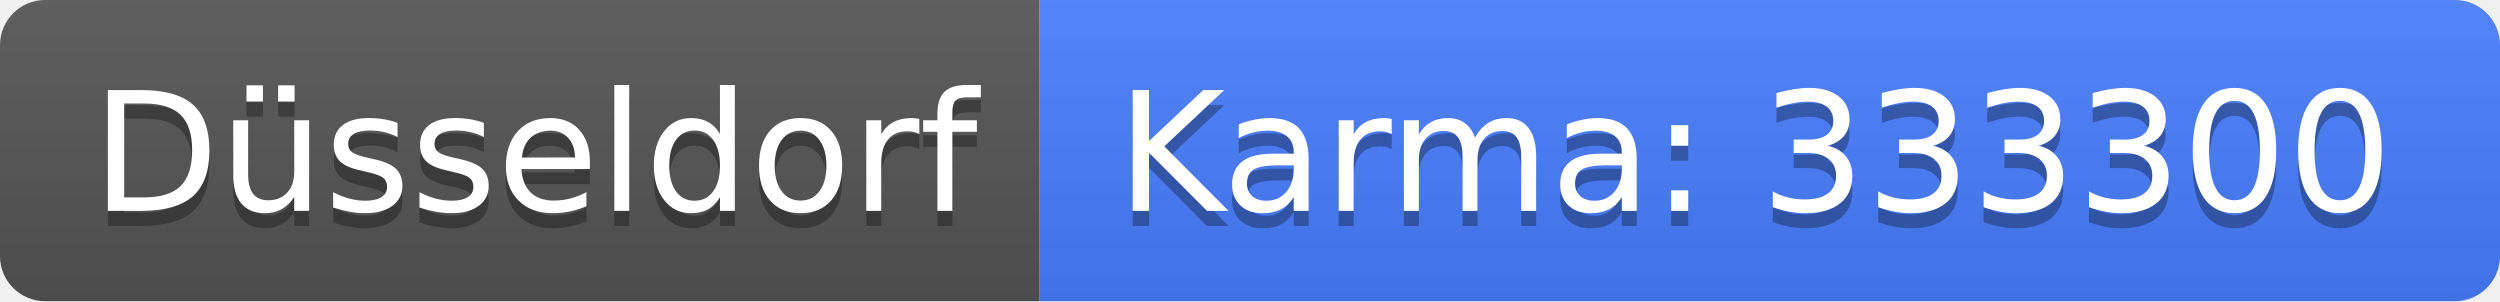
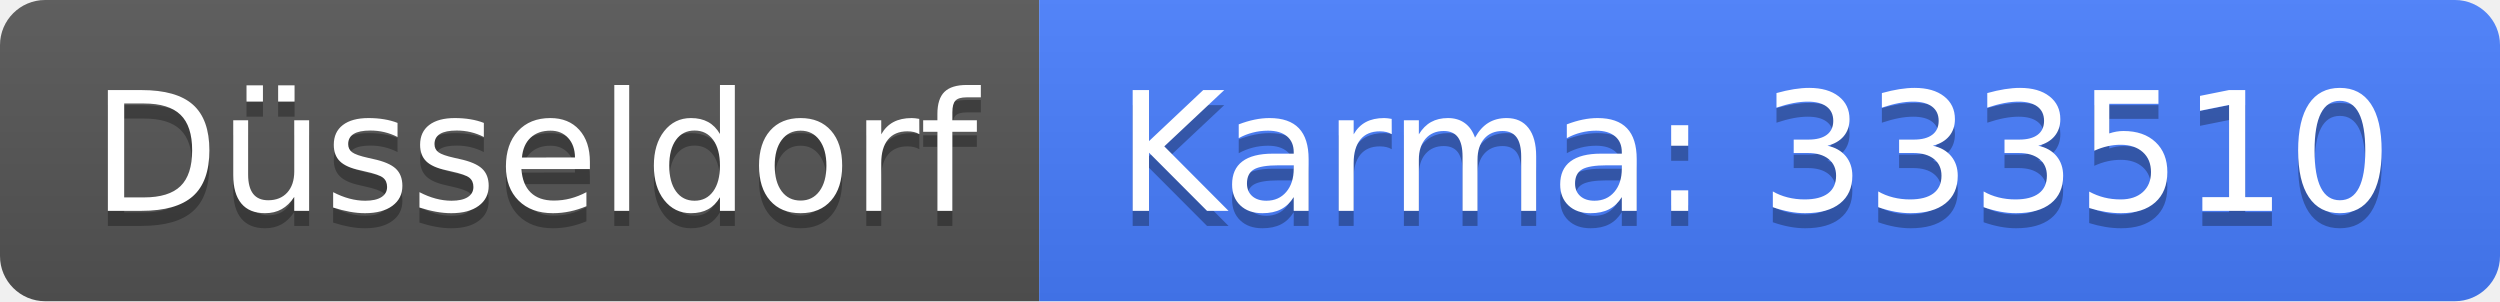
<svg xmlns="http://www.w3.org/2000/svg" width="166" height="20">
  <linearGradient id="b" x2="0" y2="100%">
    <stop offset="0" stop-color="#bbb" stop-opacity=".1" />
    <stop offset="1" stop-opacity=".1" />
  </linearGradient>
  <clipPath id="a">
    <rect width="166" height="20" rx="3" fill="#fff" />
  </clipPath>
  <g clip-path="url(#a)">
    <path fill="#555" d="M0 0h69v20H0z" />
    <path fill="#477eff" d="M69 0h97v20H69z" />
    <path fill="url(#b)" d="M0 0h166v20H0z" />
  </g>
  <g fill="#fff" text-anchor="middle" font-family="DejaVu Sans,Verdana,Geneva,sans-serif" font-size="110">
    <text x="355" y="150" fill="#010101" fill-opacity=".3" transform="scale(.1)" textLength="590">Düsseldorf</text>
    <text x="355" y="140" transform="scale(.1)" textLength="590">Düsseldorf</text>
-     <text x="1165" y="150" fill="#010101" fill-opacity=".3" transform="scale(.1)" textLength="870">Karma: 333300</text>
-     <text x="1165" y="140" transform="scale(.1)" textLength="870">Karma: 333300</text>
+     <text x="1165" y="150" fill="#010101" fill-opacity=".3" transform="scale(.1)" textLength="870">Karma: 333510</text>
+     <text x="1165" y="140" transform="scale(.1)" textLength="870">Karma: 333510</text>
  </g>
</svg>
